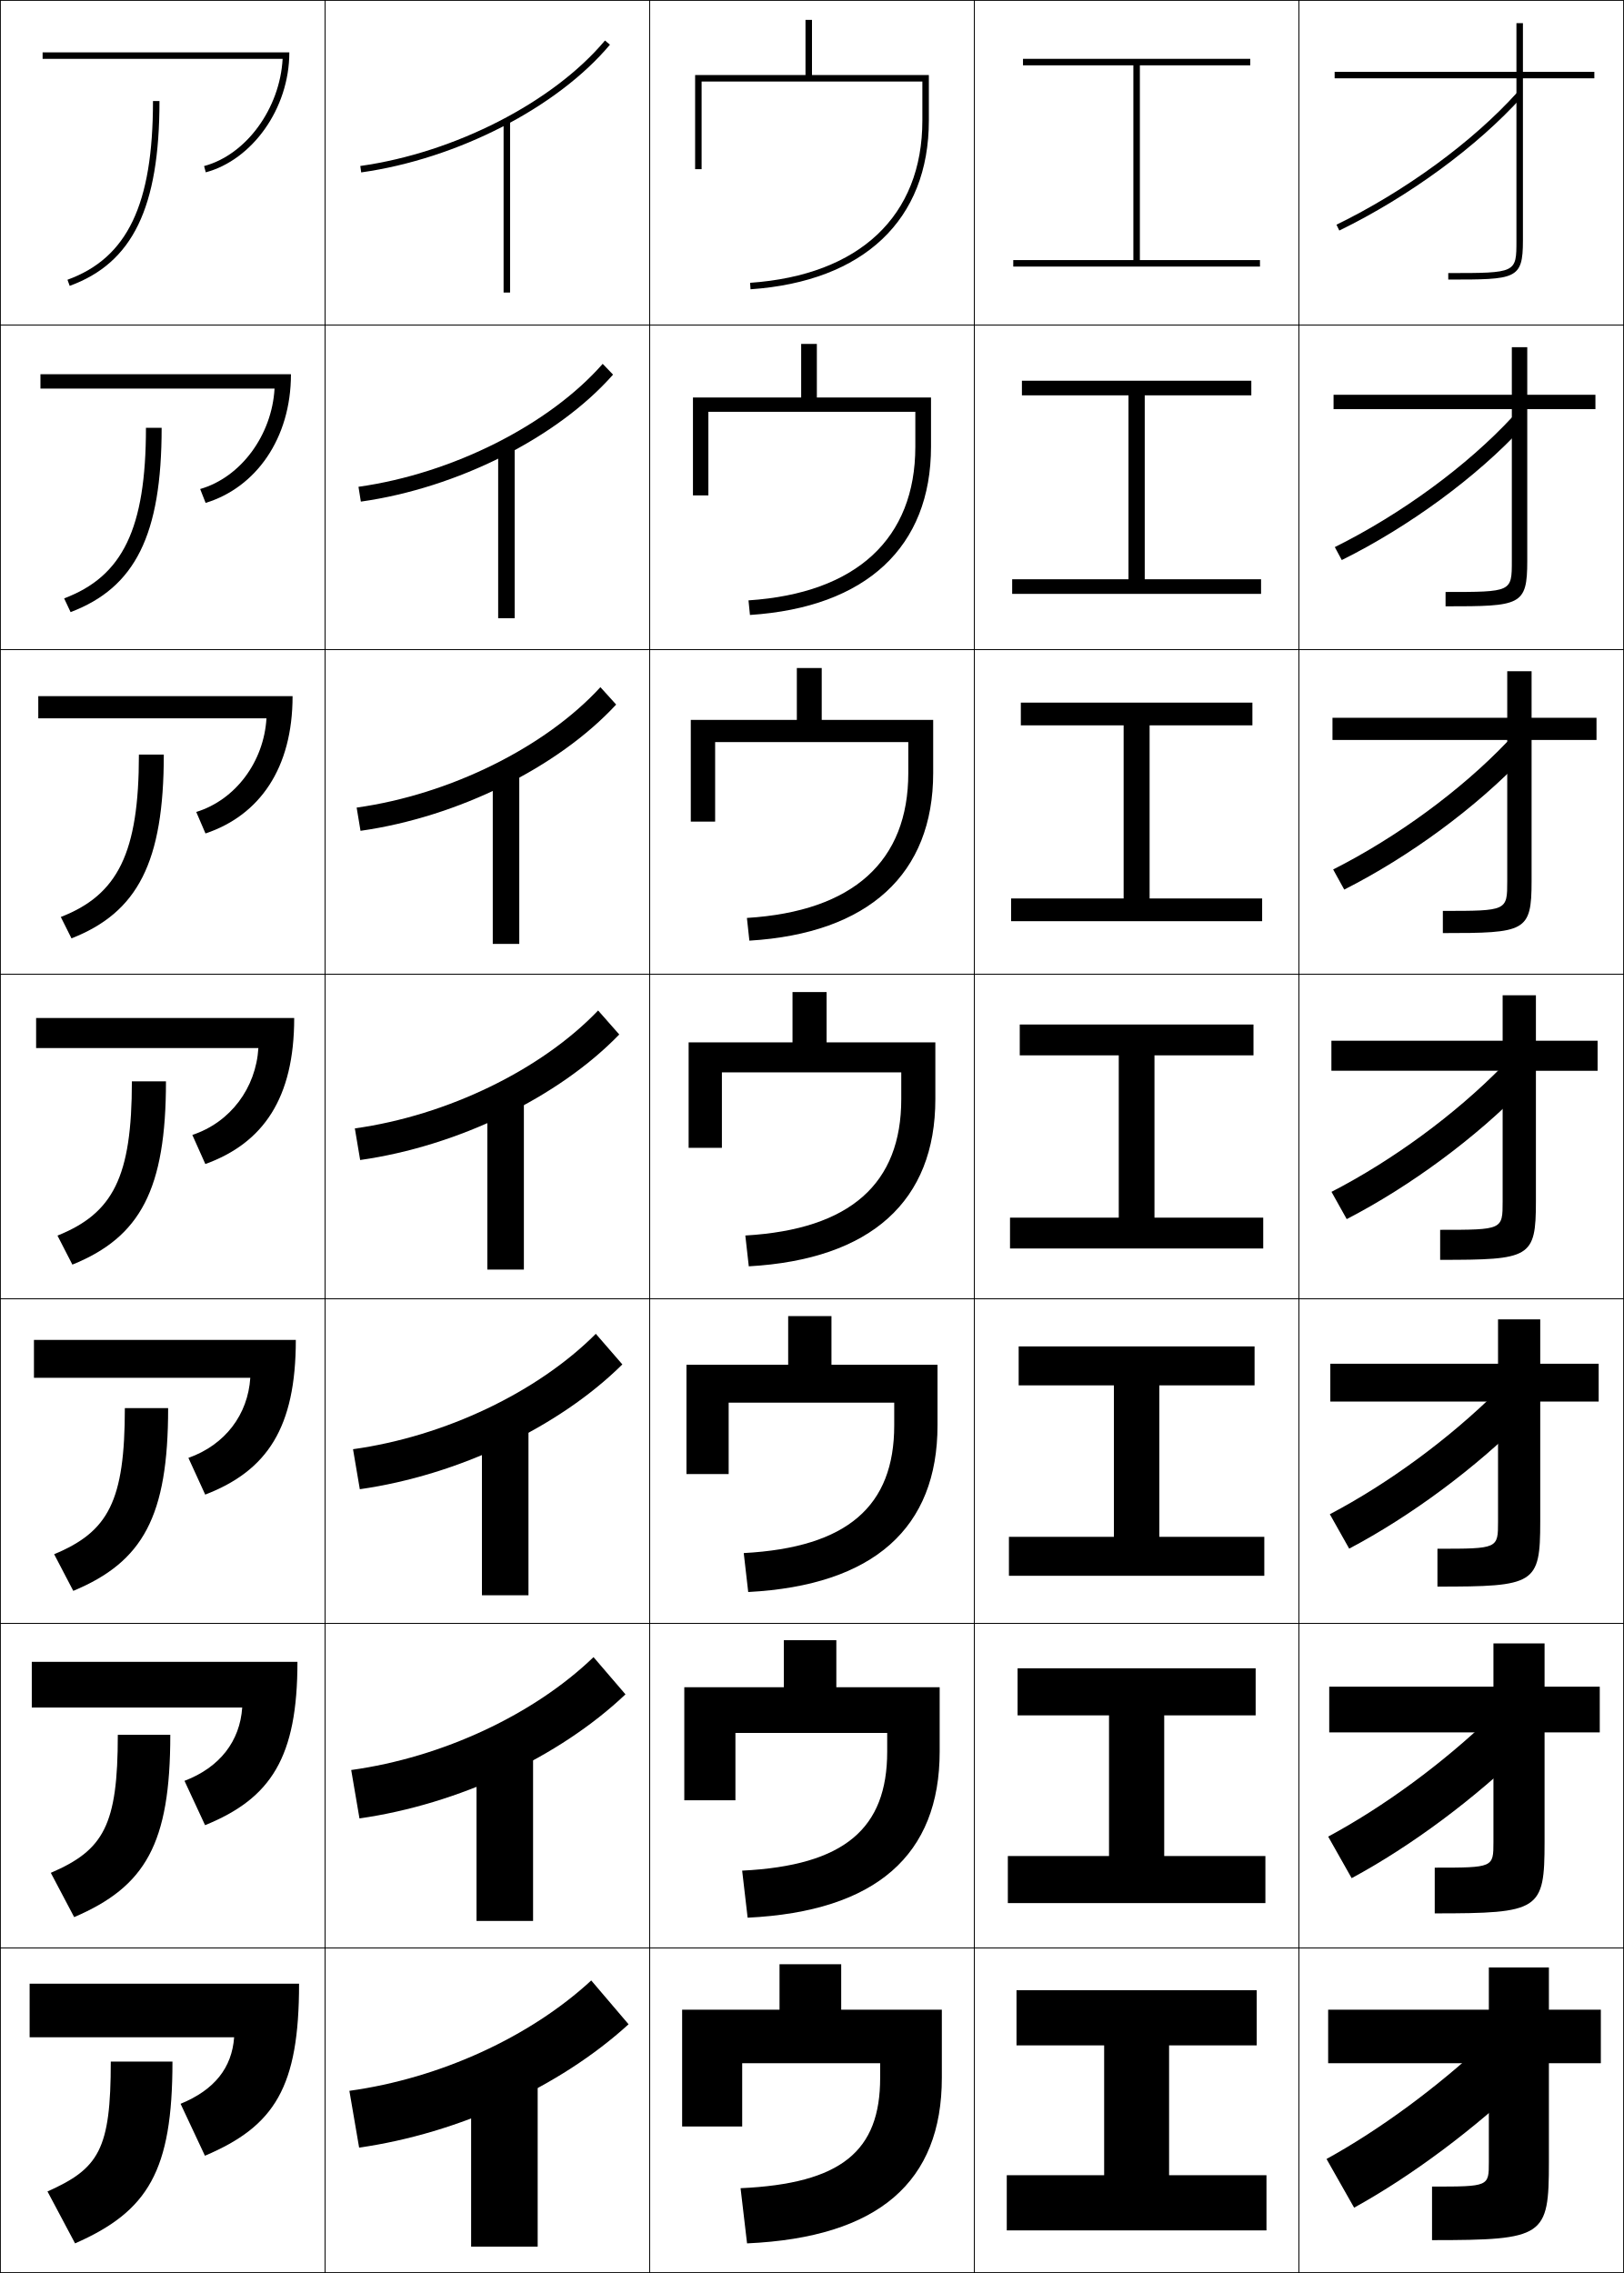
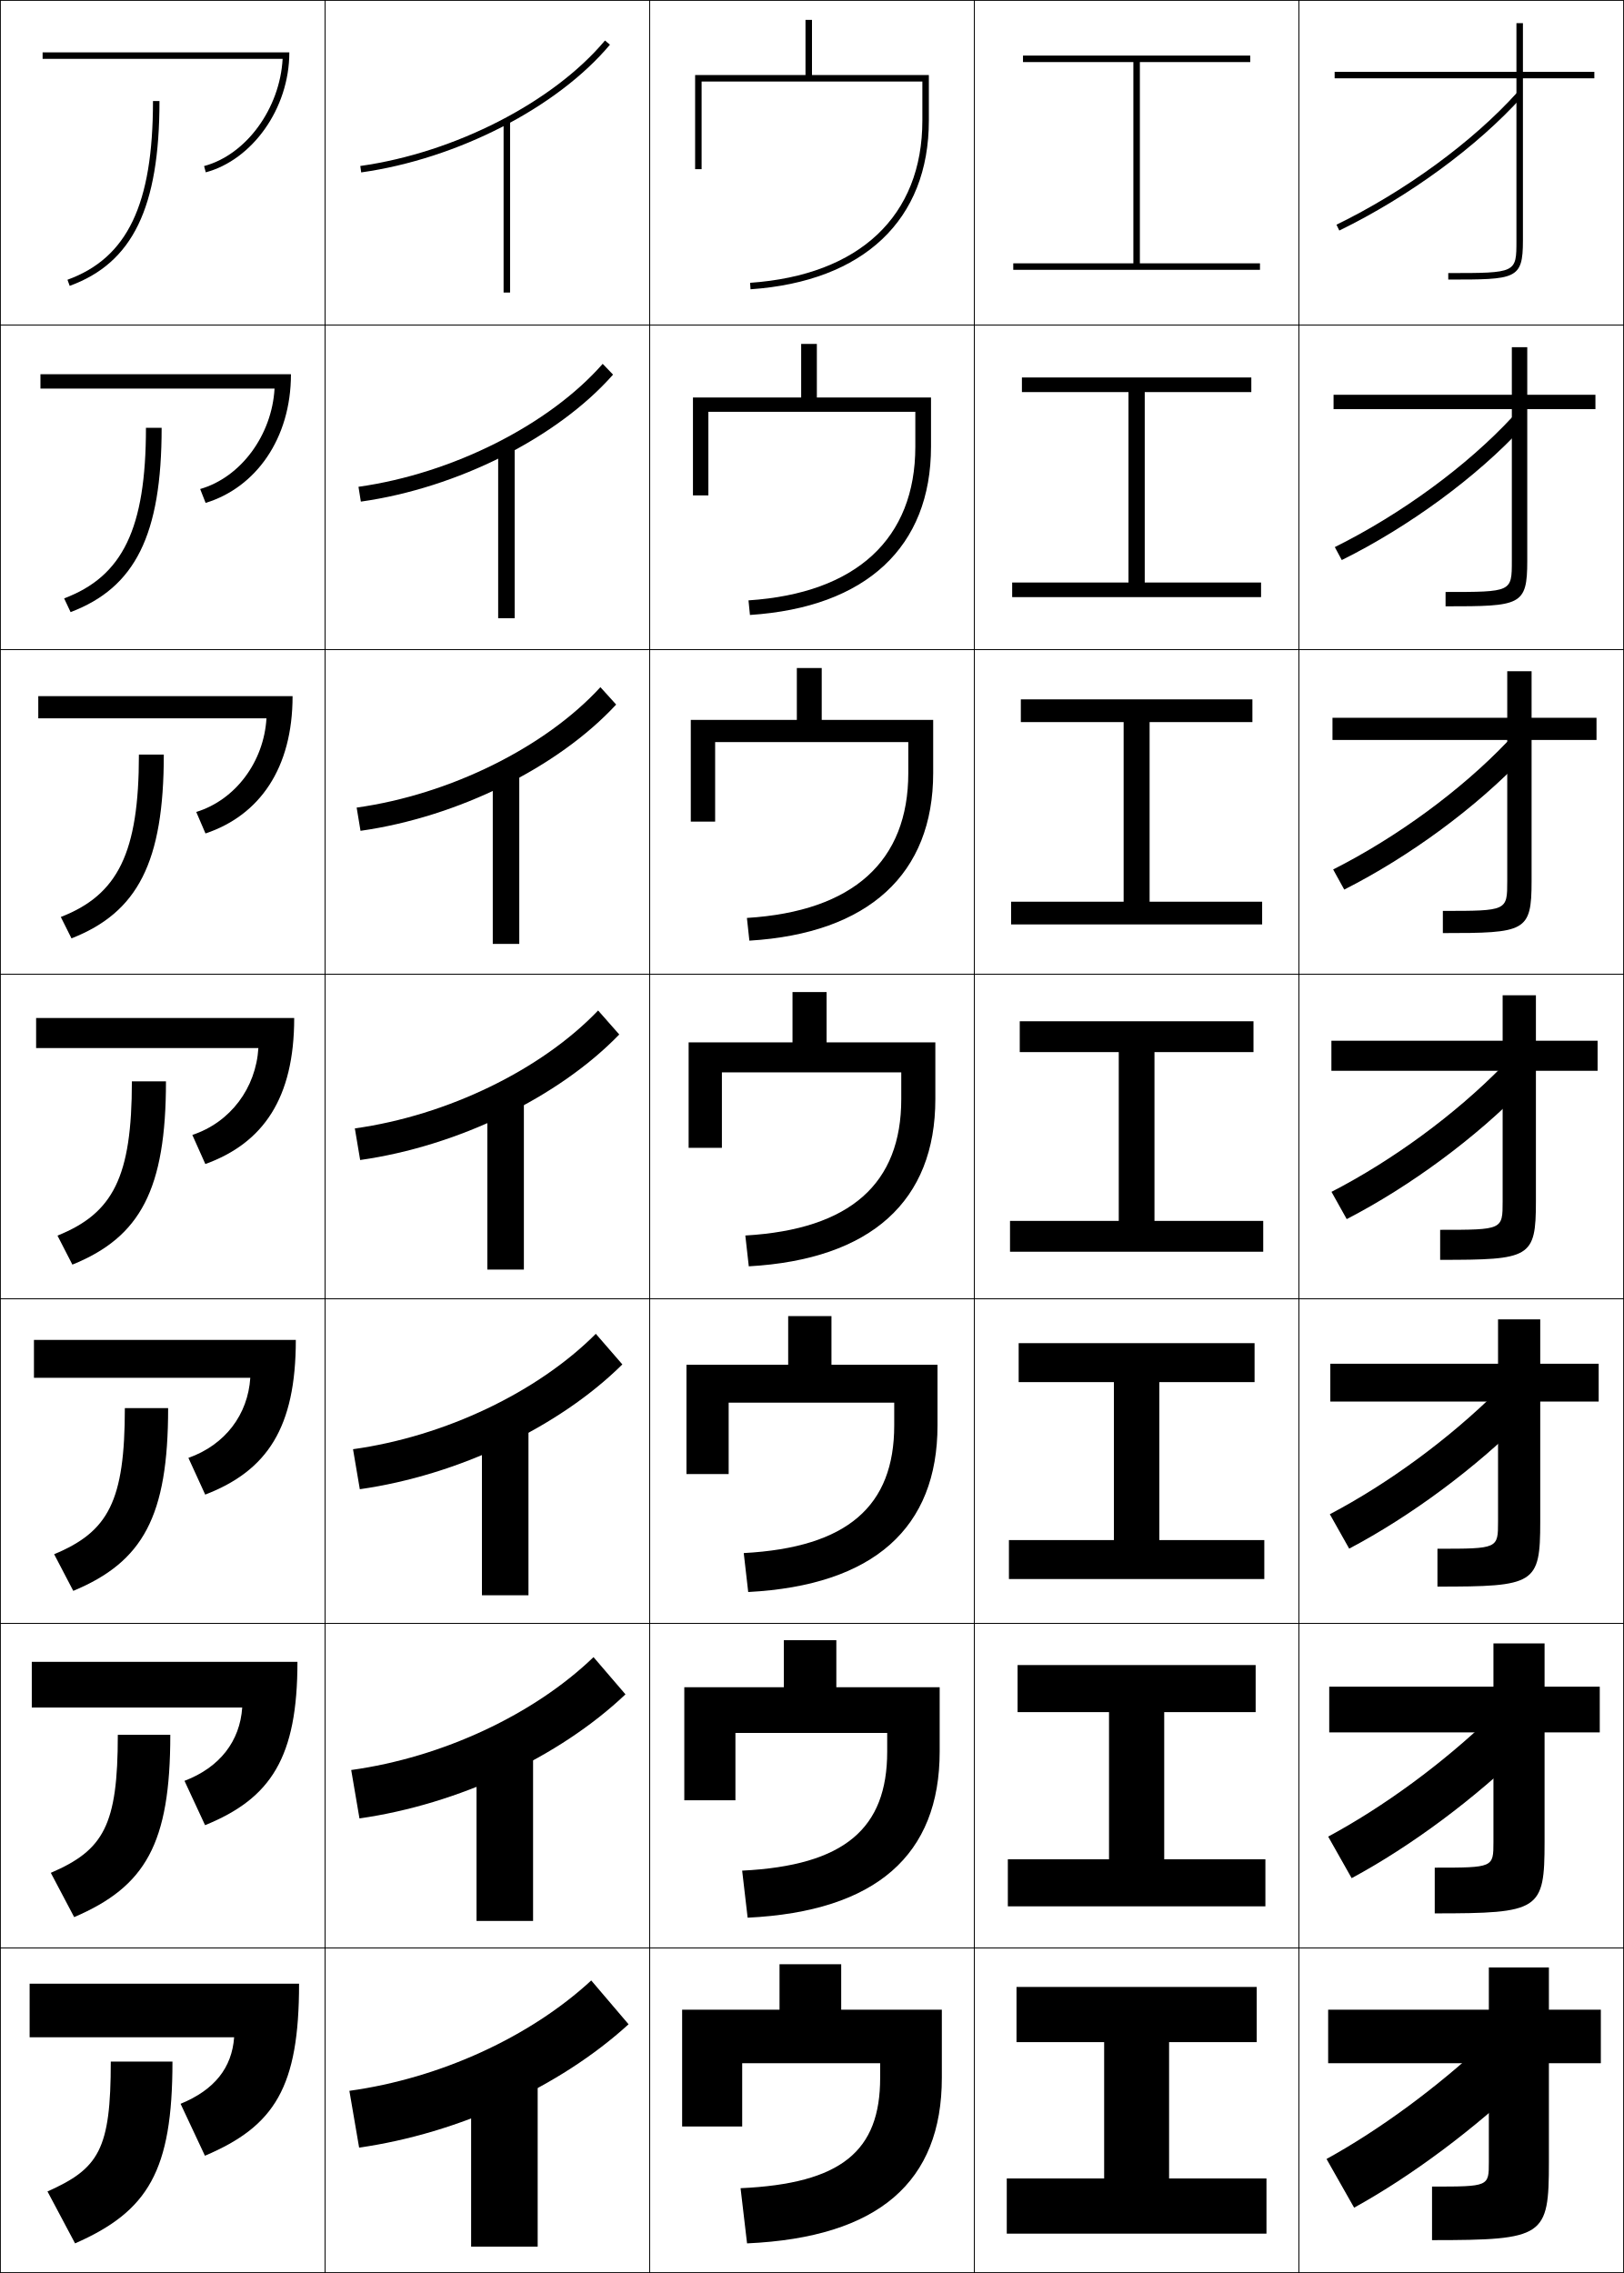
<svg xmlns="http://www.w3.org/2000/svg" width="500.25" height="700.25" viewBox="0 0 500.25 700.25" overflow="visible" enable-background="new 0 0 500.25 700.25" xml:space="preserve">
  <g id="glyphs">
    <g>
      <rect x="0.125" y="0.125" fill="none" stroke="#000000" stroke-width="0.25" width="100" height="100" />
      <rect x="400.125" y="0.125" fill="none" stroke="#000000" stroke-width="0.25" width="100" height="100" />
      <rect x="100.125" y="0.125" fill="none" stroke="#000000" stroke-width="0.25" width="100" height="100" />
      <rect x="200.125" y="0.125" fill="none" stroke="#000000" stroke-width="0.25" width="100" height="100" />
      <rect x="300.125" y="0.125" fill="none" stroke="#000000" stroke-width="0.25" width="100" height="100" />
      <rect x="0.125" y="100.125" fill="none" stroke="#000000" stroke-width="0.25" width="100" height="100" />
      <rect x="400.125" y="100.125" fill="none" stroke="#000000" stroke-width="0.25" width="100" height="100" />
      <rect x="100.125" y="100.125" fill="none" stroke="#000000" stroke-width="0.25" width="100" height="100" />
      <rect x="200.125" y="100.125" fill="none" stroke="#000000" stroke-width="0.25" width="100" height="100" />
      <rect x="300.125" y="100.125" fill="none" stroke="#000000" stroke-width="0.25" width="100" height="100" />
      <rect x="0.125" y="200.125" fill="none" stroke="#000000" stroke-width="0.25" width="100" height="100" />
      <rect x="400.125" y="200.125" fill="none" stroke="#000000" stroke-width="0.25" width="100" height="100" />
      <rect x="100.125" y="200.125" fill="none" stroke="#000000" stroke-width="0.25" width="100" height="100" />
      <rect x="200.125" y="200.125" fill="none" stroke="#000000" stroke-width="0.25" width="100" height="100" />
      <rect x="300.125" y="200.125" fill="none" stroke="#000000" stroke-width="0.25" width="100" height="100" />
      <rect x="0.125" y="300.125" fill="none" stroke="#000000" stroke-width="0.25" width="100" height="100" />
      <rect x="400.125" y="300.125" fill="none" stroke="#000000" stroke-width="0.25" width="100" height="100" />
      <rect x="100.125" y="300.125" fill="none" stroke="#000000" stroke-width="0.25" width="100" height="100" />
      <rect x="200.125" y="300.125" fill="none" stroke="#000000" stroke-width="0.25" width="100" height="100" />
      <rect x="300.125" y="300.125" fill="none" stroke="#000000" stroke-width="0.25" width="100" height="100" />
      <rect x="0.125" y="400.125" fill="none" stroke="#000000" stroke-width="0.25" width="100" height="100" />
      <rect x="400.125" y="400.125" fill="none" stroke="#000000" stroke-width="0.25" width="100" height="100" />
      <rect x="100.125" y="400.125" fill="none" stroke="#000000" stroke-width="0.25" width="100" height="100" />
      <rect x="200.125" y="400.125" fill="none" stroke="#000000" stroke-width="0.25" width="100" height="100" />
      <rect x="300.125" y="400.125" fill="none" stroke="#000000" stroke-width="0.25" width="100" height="100" />
      <rect x="0.125" y="500.125" fill="none" stroke="#000000" stroke-width="0.25" width="100" height="100" />
      <rect x="400.125" y="500.125" fill="none" stroke="#000000" stroke-width="0.25" width="100" height="100" />
      <rect x="100.125" y="500.125" fill="none" stroke="#000000" stroke-width="0.25" width="100" height="100" />
      <rect x="200.125" y="500.125" fill="none" stroke="#000000" stroke-width="0.25" width="100" height="100" />
      <rect x="300.125" y="500.125" fill="none" stroke="#000000" stroke-width="0.25" width="100" height="100" />
      <rect x="0.125" y="600.125" fill="none" stroke="#000000" stroke-width="0.25" width="100" height="100" />
      <rect x="400.125" y="600.125" fill="none" stroke="#000000" stroke-width="0.25" width="100" height="100" />
      <rect x="100.125" y="600.125" fill="none" stroke="#000000" stroke-width="0.25" width="100" height="100" />
      <rect x="200.125" y="600.125" fill="none" stroke="#000000" stroke-width="0.25" width="100" height="100" />
      <rect x="300.125" y="600.125" fill="none" stroke="#000000" stroke-width="0.25" width="100" height="100" />
    </g>
    <g>
      <rect x="155.125" y="37.125" width="2" height="53" />
-       <rect x="153.458" y="137.125" width="5.084" height="53.333" />
-       <rect x="151.791" y="237.125" width="8.167" height="53.667" />
-       <rect x="150.125" y="337.124" width="11.25" height="54.001" />
-       <rect x="148.458" y="437.125" width="14.334" height="54.333" />
-       <rect x="146.791" y="537.125" width="17.417" height="54.667" />
+       <rect x="153.458" y="137.125" width="5.083" height="53.333" />
+       <rect x="151.792" y="237.125" width="8.167" height="53.667" />
+       <rect x="150.125" y="337.125" width="11.25" height="54" />
+       <rect x="148.458" y="437.125" width="14.333" height="54.333" />
+       <rect x="146.792" y="537.125" width="17.417" height="54.667" />
      <rect x="145.125" y="637.125" width="20.5" height="55" />
    </g>
    <g>
-       <polygon points="351.125,80.125 351.125,20.125 385.125,20.125 385.125,18.125 315.125,18.125 315.125,20.125 349.125,20.125       349.125,80.125 312.125,80.125 312.125,82.125 388.125,82.125 388.125,80.125 " />
-       <polygon points="314.792,117.292 314.792,121.792 347.625,121.792 347.625,178.458       311.792,178.458 311.792,182.958 388.458,182.958 388.458,178.458 352.625,178.458       352.625,121.792 385.458,121.792 385.458,117.292 " />
-       <polygon points="314.458,216.458 314.458,223.458 346.125,223.458 346.125,276.792       311.458,276.792 311.458,283.792 388.792,283.792 388.792,276.792 354.125,276.792       354.125,223.458 385.792,223.458 385.792,216.458 " />
-       <polygon points="314.125,315.624 314.125,325.124 344.625,325.124 344.625,375.125 311.125,375.125       311.125,384.625 389.125,384.625 389.125,375.125 355.625,375.125 355.625,325.124 386.125,325.124       386.125,315.624 " />
-       <polygon points="313.792,414.792 313.792,426.792 343.125,426.792 343.125,473.458       310.792,473.458 310.792,485.458 389.458,485.458 389.458,473.458 357.125,473.458       357.125,426.792 386.458,426.792 386.458,414.792 " />
-       <polygon points="313.458,513.958 313.458,528.458 341.625,528.458 341.625,571.792       310.458,571.792 310.458,586.292 389.792,586.292 389.792,571.792 358.625,571.792       358.625,528.458 386.792,528.458 386.792,513.958 " />
-       <polygon points="360.125,630.125 387.125,630.125 387.125,613.125 313.125,613.125 313.125,630.125 340.125,630.125       340.125,670.125 310.125,670.125 310.125,687.125 390.125,687.125 390.125,670.125 360.125,670.125 " />
+       <polygon points="351.125,81.125 351.125,19.125 385.125,19.125 385.125,17.125 315.125,17.125 315.125,19.125 349.125,19.125       349.125,81.125 312.125,81.125 312.125,83.125 388.125,83.125 388.125,81.125 " />
+       <polygon points="314.792,116.292 314.792,120.792 347.625,120.792 347.625,179.458       311.792,179.458 311.792,183.958 388.458,183.958 388.458,179.458 352.625,179.458       352.625,120.792 385.458,120.792 385.458,116.292 " />
+       <polygon points="314.458,215.458 314.458,222.458 346.125,222.458 346.125,277.792       311.458,277.792 311.458,284.792 388.792,284.792 388.792,277.792 354.125,277.792       354.125,222.458 385.792,222.458 385.792,215.458 " />
+       <polygon points="314.125,314.625 314.125,324.125 344.625,324.125 344.625,376.125 311.125,376.125       311.125,385.625 389.125,385.625 389.125,376.125 355.625,376.125 355.625,324.125 386.125,324.125       386.125,314.625 " />
+       <polygon points="313.792,413.792 313.792,425.792 343.125,425.792 343.125,474.458       310.792,474.458 310.792,486.458 389.458,486.458 389.458,474.458 357.125,474.458       357.125,425.792 386.458,425.792 386.458,413.792 " />
+       <polygon points="313.458,512.958 313.458,527.458 341.625,527.458 341.625,572.792       310.458,572.792 310.458,587.292 389.792,587.292 389.792,572.792 358.625,572.792       358.625,527.458 386.792,527.458 386.792,512.958 " />
+       <polygon points="360.125,629.125 387.125,629.125 387.125,612.125 313.125,612.125 313.125,629.125 340.125,629.125       340.125,671.125 310.125,671.125 310.125,688.125 390.125,688.125 390.125,671.125 360.125,671.125 " />
    </g>
    <g>
-       <path d="M216.125,25.125h68v12c0,29.419-19.343,47.645-53.069,50.002l0.139,1.996      C266.104,86.682,286.125,67.729,286.125,37.125v-14h-36v-17h-2v17h-34v29h2V25.125L216.125,25.125z" />
-       <path d="M213.458,122.458v30.167h4.751v-25.75h63.75v10.75      c0,28.269-18.096,45.135-51.392,47.334l0.449,4.497      c35.858-2.341,55.775-20.996,55.775-51.832v-15.167H251.625v-16.5h-4.833v16.5H213.458z" />
-       <path d="M212.792,221.792V253.125h7.499v-24.5h59.501v9.5      c0,27.12-16.849,42.626-49.713,44.668l0.759,6.998      c36.809-2.241,56.62-20.597,56.62-51.666v-16.333H253.125v-16h-7.667v16      H212.792z" />
-       <path d="M212.125,321.124V353.625h10.25v-23.25h55.25v8.25c0,25.971-15.602,40.117-48.035,42.001      l1.069,9.498C268.418,387.983,288.125,369.927,288.125,338.625v-17.5h-33.5v-15.5h-10.5v15.5h-32      V321.124z" />
-       <path d="M211.458,420.458V454.125h13v-22h51v7c0,24.821-14.354,37.608-46.356,39.334      l1.38,11.999c38.709-2.04,58.311-19.799,58.311-51.333v-18.667H256.125v-15h-13.334      v15H211.458L211.458,420.458z" />
-       <path d="M210.791,519.792V554.625h15.75v-20.75h46.751v5.75      c0,23.672-13.106,35.099-44.679,36.667l1.689,14.499      c39.659-1.938,59.155-19.398,59.155-51.166v-19.833H257.625v-14.5h-16.167v14.5H210.791z" />
+       <path d="M216.125,25.125h68v12c0,29.419-19.343,47.645-53.069,50.002l0.139,1.996      C266.104,86.682,286.125,67.729,286.125,37.125v-14h-36v-17h-2v17h-34v29h2V25.125z" />
+       <path d="M213.458,122.458v30.167h4.75v-25.75h63.75v10.75      c0,28.269-18.096,45.135-51.392,47.334l0.449,4.497      c35.858-2.341,55.775-20.996,55.775-51.832v-15.167H251.625v-16.5h-4.833v16.5H213.458z" />
+       <path d="M212.792,221.792V253.125h7.5v-24.5h59.5v9.5      c0,27.12-16.849,42.626-49.713,44.668l0.759,6.998      c36.809-2.241,56.62-20.597,56.62-51.666v-16.333H253.125v-16h-7.667v16      H212.792z" />
+       <path d="M212.125,321.125V353.625h10.25v-23.25h55.25v8.25c0,25.971-15.602,40.118-48.035,42.001      l1.069,9.498c37.758-2.141,57.465-20.197,57.465-51.5v-17.5h-33.5v-15.5h-10.5v15.5H212.125z" />
+       <path d="M211.458,420.458V454.125h13v-22h51v7c0,24.821-14.354,37.608-46.356,39.334      l1.379,11.999c38.709-2.04,58.311-19.799,58.311-51.333v-18.667H256.125v-15h-13.333      v15H211.458z" />
+       <path d="M210.792,519.792V554.625h15.75v-20.75h46.75v5.75      c0,23.672-13.106,35.099-44.679,36.667l1.69,14.499      c39.659-1.938,59.155-19.398,59.155-51.166v-19.833H257.625v-14.5h-16.167v14.5H210.792z" />
      <path d="M230.125,691.125c40.608-1.839,60-19,60-51v-21h-31v-14h-19v14h-30v36h18.5v-19.5h42.5v4.5      c0,22.522-11.859,32.59-43,34L230.125,691.125z" />
    </g>
    <g>
-       <path d="M411.687,69.227l0.877,1.797c21.415-10.444,42.464-25.857,56.304-41.229      l-1.486-1.338C453.703,43.647,432.883,58.889,411.687,69.227z" />
-       <path d="M411.177,168.543l2.147,3.998c20.797-10.33,41.594-25.605,55.836-41.024      l-3.32-3.032C451.869,143.558,431.568,158.425,411.177,168.543z" />
-       <path d="M410.666,267.859l3.418,6.198c20.18-10.216,40.725-25.354,55.369-40.819      l-5.158-4.726C450.035,243.47,430.252,257.961,410.666,267.859z" />
-       <path d="M410.155,367.176l4.688,8.398c19.561-10.103,39.857-25.103,54.902-40.615      l-6.994-6.419C448.201,343.381,428.936,357.497,410.155,367.176z" />
-       <path d="M409.646,466.492l5.959,10.599c18.942-9.987,38.987-24.85,54.435-40.409      l-8.828-8.113C446.367,443.292,427.621,457.033,409.646,466.492z" />
-       <path d="M409.136,565.809l7.229,12.8c18.325-9.874,38.118-24.598,53.968-40.205      l-10.664-9.807C444.533,543.204,426.305,556.569,409.136,565.809z" />
+       <path d="M411.687,69.227l0.877,1.797c21.415-10.444,42.464-25.857,56.305-41.229      l-1.486-1.338C453.704,43.647,432.884,58.889,411.687,69.227z" />
+       <path d="M411.177,168.543l2.147,3.998c20.797-10.33,41.595-25.605,55.837-41.024      l-3.321-3.032C451.87,143.558,431.568,158.425,411.177,168.543z" />
+       <path d="M410.666,267.859l3.418,6.198c20.18-10.216,40.726-25.354,55.37-40.819      l-5.158-4.726C450.036,243.47,430.252,257.961,410.666,267.859z" />
+       <path d="M410.155,367.176l4.688,8.398c19.562-10.103,39.857-25.102,54.902-40.615      l-6.993-6.419C448.201,343.381,428.937,357.497,410.155,367.176z" />
+       <path d="M409.646,466.492l5.959,10.599c18.943-9.987,38.988-24.85,54.435-40.409      l-8.828-8.113C446.367,443.292,427.621,457.033,409.646,466.492z" />
+       <path d="M409.136,565.809l7.229,12.8c18.326-9.874,38.119-24.598,53.968-40.205      l-10.664-9.807C444.533,543.204,426.305,556.569,409.136,565.809z" />
      <path d="M458.125,628.625c-15.426,14.49-33.136,27.48-49.5,36.5l8.5,15      c17.708-9.76,37.25-24.346,53.5-40L458.125,628.625z" />
    </g>
    <g>
      <path d="M446.125,86.125c20.823,0,23,0,23-12v-50h22v-2h-22v-15h-2v15h-56v2h56v50c0,9.99-0.011,10-21,10V86.125z" />
-       <path d="M410.792,121.625v4.417h54.915v46.75c0,9.573-0.01,9.583-20.416,9.583      v4.417c23.131,0,25.168-0.182,25.168-14v-46.75h20.998v-4.417h-20.998v-14.667      h-4.752v14.667H410.792z" />
-       <path d="M410.458,221.125v6.833h53.833v43.5c0,9.155-0.01,9.167-19.834,9.167v6.833      c25.439,0,27.334-0.364,27.334-16v-43.5h20V221.125h-20v-14.333h-7.5V221.125H410.458z" />
-       <path d="M410.125,320.624v9.25h52.75V370.125c0,8.737-0.011,8.75-19.25,8.75v9.25      c27.745,0,29.5-0.547,29.5-18v-40.25h19v-9.25h-19v-14h-10.25v14h-52.75V320.624z" />
-       <path d="M409.792,420.125v11.667h51.665v37c0,8.319-0.01,8.333-18.666,8.333v11.667      c30.053,0,31.666-0.729,31.666-20v-37h18V420.125h-18v-13.667h-13V420.125H409.792z" />
-       <path d="M409.458,519.625v14.083h50.583v33.75c0,7.902-0.01,7.917-18.084,7.917v14.083      c32.361,0,33.834-0.91,33.834-22v-33.75h17V519.625h-17v-13.333h-15.75V519.625H409.458z" />
-       <path d="M441.125,673.625v16.5c34.668,0,36-1.093,36-24v-30.5h16v-16.5h-16v-13h-18.5v13h-49.5v16.5h49.5v30.5      C458.625,673.609,458.613,673.625,441.125,673.625z" />
+       <path d="M410.792,121.625v4.417h54.916v46.75c0,9.573-0.01,9.583-20.416,9.583      v4.417c23.131,0,25.167-0.182,25.167-14v-46.75h20.999v-4.417h-20.999v-14.667      h-4.751v14.667H410.792z" />
+       <path d="M410.458,221.125v6.833h53.834v43.5c0,9.155-0.011,9.167-19.834,9.167v6.833      c25.438,0,27.333-0.364,27.333-16v-43.5h20.001V221.125h-20.001v-14.333h-7.499V221.125      H410.458z" />
+       <path d="M410.125,320.625v9.25h52.75V370.125c0,8.737-0.011,8.75-19.25,8.75v9.25      c27.745,0,29.5-0.547,29.5-18v-40.25h19v-9.25h-19v-14h-10.25v14H410.125z" />
+       <path d="M409.792,420.125v11.667h51.666v37c0,8.319-0.011,8.333-18.666,8.333v11.667      c30.053,0,31.666-0.729,31.666-20v-37h18V420.125h-18v-13.667h-13V420.125H409.792z" />
+       <path d="M409.458,519.625v14.083h50.584v33.75c0,7.902-0.011,7.917-18.084,7.917v14.083      c32.36,0,33.834-0.91,33.834-22v-33.75h17V519.625h-17v-13.333h-15.75V519.625H409.458z" />
+       <path d="M441.125,673.625v16.5c34.668,0,36-1.093,36-24v-30.5h16v-16.5h-16v-13h-18.5v13h-49.5v16.5h49.5v30.5      C458.625,673.609,458.614,673.625,441.125,673.625z" />
    </g>
    <g>
      <path d="M47.125,31.125c0,31.873-7.878,48.34-26.342,55.061l0.684,1.879      C40.854,81.008,49.125,63.979,49.125,31.125H47.125z" />
-       <path d="M44.958,131.792c0,31.077-7.174,45.774-25.201,52.55l1.986,4.232      c19.912-7.531,28.049-23.794,28.049-56.783H44.958z" />
-       <path d="M42.791,232.458c0,30.281-6.471,43.208-24.061,50.041l3.289,6.586      c20.437-8.005,28.438-23.504,28.438-56.627H42.791z" />
-       <path d="M40.625,333.124c0,29.485-5.768,40.643-22.921,47.531l4.592,8.939      C43.258,381.115,51.125,366.382,51.125,333.124H40.625z" />
-       <path d="M38.458,433.792c0,28.688-5.063,38.076-21.78,45.02l5.895,11.293      c21.486-8.953,29.22-22.921,29.22-56.312H38.458z" />
-       <path d="M36.291,534.458c0,27.893-4.359,35.511-20.64,42.511l7.197,13.646      c22.012-9.429,29.609-22.631,29.609-56.157H36.291z" />
+       <path d="M44.958,131.792c0,31.077-7.174,45.774-25.202,52.55l1.987,4.232      c19.912-7.531,28.048-23.794,28.048-56.783H44.958z" />
+       <path d="M42.792,232.458c0,30.281-6.471,43.208-24.061,50.041l3.289,6.586      c20.437-8.005,28.439-23.504,28.439-56.627H42.792z" />
+       <path d="M40.625,333.125c0,29.485-5.767,40.642-22.921,47.531l4.592,8.939      C43.258,381.115,51.125,366.382,51.125,333.125H40.625z" />
+       <path d="M38.458,433.792c0,28.688-5.063,38.076-21.781,45.02l5.895,11.293      c21.487-8.953,29.22-22.921,29.22-56.312H38.458z" />
+       <path d="M36.292,534.458c0,27.893-4.36,35.511-20.64,42.511l7.197,13.646      c22.012-9.429,29.61-22.631,29.61-56.157H36.292z" />
      <path d="M53.125,635.125h-19c0,27.096-3.656,32.944-19.5,40l8.5,16      C45.662,681.223,53.125,668.786,53.125,635.125z" />
    </g>
    <g>
      <path d="M87.062,18.125c-0.84,15.266-11.162,29.542-24.196,33.034l0.518,1.932      C77.578,49.288,89.125,33.593,89.125,16.125h-76v2H87.062z" />
-       <path d="M12.458,115.292v4.417h72.115c-0.814,14.285-10.304,27.318-22.914,30.945      l1.682,4.277C78.765,150.234,89.625,135.154,89.625,115.292H12.458z" />
-       <path d="M11.792,214.458v6.833h70.291c-0.788,13.304-9.445,25.095-21.631,28.856      l2.846,6.621C79.951,251.181,90.125,236.715,90.125,214.458H11.792z" />
-       <path d="M11.125,313.624v9.25h68.469c-0.763,12.324-8.588,22.871-20.349,26.768      l4.009,8.966C81.138,352.128,90.625,338.276,90.625,313.624H11.125z" />
+       <path d="M12.458,115.292v4.417h72.115c-0.814,14.285-10.304,27.318-22.914,30.945      l1.681,4.277c15.424-4.696,26.285-19.776,26.285-39.638H12.458z" />
+       <path d="M11.792,214.458v6.833h70.292c-0.789,13.304-9.446,25.095-21.631,28.856      l2.845,6.621C79.951,251.181,90.125,236.715,90.125,214.458H11.792z" />
+       <path d="M11.125,313.625v9.25h68.469c-0.762,12.323-8.587,22.871-20.348,26.767      l4.009,8.966C81.138,352.128,90.625,338.276,90.625,313.625H11.125z" />
      <path d="M10.458,412.792v11.666h66.646c-0.736,11.343-7.729,20.647-19.065,24.679      l5.173,11.311C82.324,453.075,91.125,439.837,91.125,412.792H10.458z" />
-       <path d="M9.791,511.958v14.084h64.823c-0.71,10.361-6.871,18.424-17.782,22.589      l6.336,13.655C83.511,554.021,91.625,541.398,91.625,511.958H9.791z" />
+       <path d="M9.792,511.958v14.084h64.823c-0.71,10.361-6.871,18.424-17.783,22.589      l6.336,13.655C83.511,554.021,91.625,541.398,91.625,511.958H9.792z" />
      <path d="M9.125,611.125v16.5h63c-0.685,9.381-6.013,16.2-16.5,20.5l7.5,16      c21.572-9.156,29-21.166,29-53H9.125z" />
    </g>
    <g>
      <path d="M110.986,51.135l0.277,1.98c29.571-4.155,60.365-19.968,76.627-39.348      l-1.531-1.285C170.392,31.51,140.102,47.043,110.986,51.135z" />
      <path d="M110.426,149.967l0.731,4.567c29.754-4.194,60.599-19.746,77.689-39.123      l-3.192-3.321C169.209,130.846,139.35,145.912,110.426,149.967z" />
-       <path d="M109.865,248.798l1.186,7.154c29.936-4.233,60.832-19.523,78.751-38.898      l-4.854-5.357C168.025,230.182,138.598,244.781,109.865,248.798z" />
-       <path d="M109.306,347.63l1.639,9.74c30.118-4.272,61.065-19.302,79.813-38.674      l-6.516-7.393C166.842,329.517,137.847,343.649,109.306,347.63z" />
-       <path d="M108.745,446.462l2.093,12.326c30.301-4.312,61.299-19.079,80.875-38.449      l-8.177-9.428C165.659,428.854,137.095,442.519,108.745,446.462z" />
-       <path d="M108.185,545.293l2.547,14.914c30.483-4.351,61.533-18.857,81.938-38.225      l-9.839-11.465C164.476,528.189,136.343,541.388,108.185,545.293z" />
+       <path d="M109.866,248.798l1.185,7.154c29.936-4.233,60.832-19.523,78.751-38.898      l-4.854-5.357C168.025,230.182,138.598,244.781,109.866,248.798z" />
+       <path d="M109.306,347.629l1.639,9.741c30.119-4.272,61.066-19.302,79.813-38.674      l-6.516-7.393C166.842,329.517,137.847,343.649,109.306,347.629z" />
+       <path d="M108.746,446.462l2.092,12.326c30.301-4.312,61.299-19.079,80.875-38.449      l-8.177-9.428C165.659,428.854,137.095,442.519,108.746,446.462z" />
+       <path d="M108.185,545.293l2.546,14.914c30.483-4.351,61.533-18.857,81.938-38.225      l-9.839-11.465C164.476,528.189,136.343,541.388,108.185,545.293z" />
      <path d="M182.125,610.125c-18.832,17.4-46.533,30.132-74.5,34l3,17.5      c30.666-4.39,61.767-18.635,83-38L182.125,610.125z" />
    </g>
  </g>
</svg>
